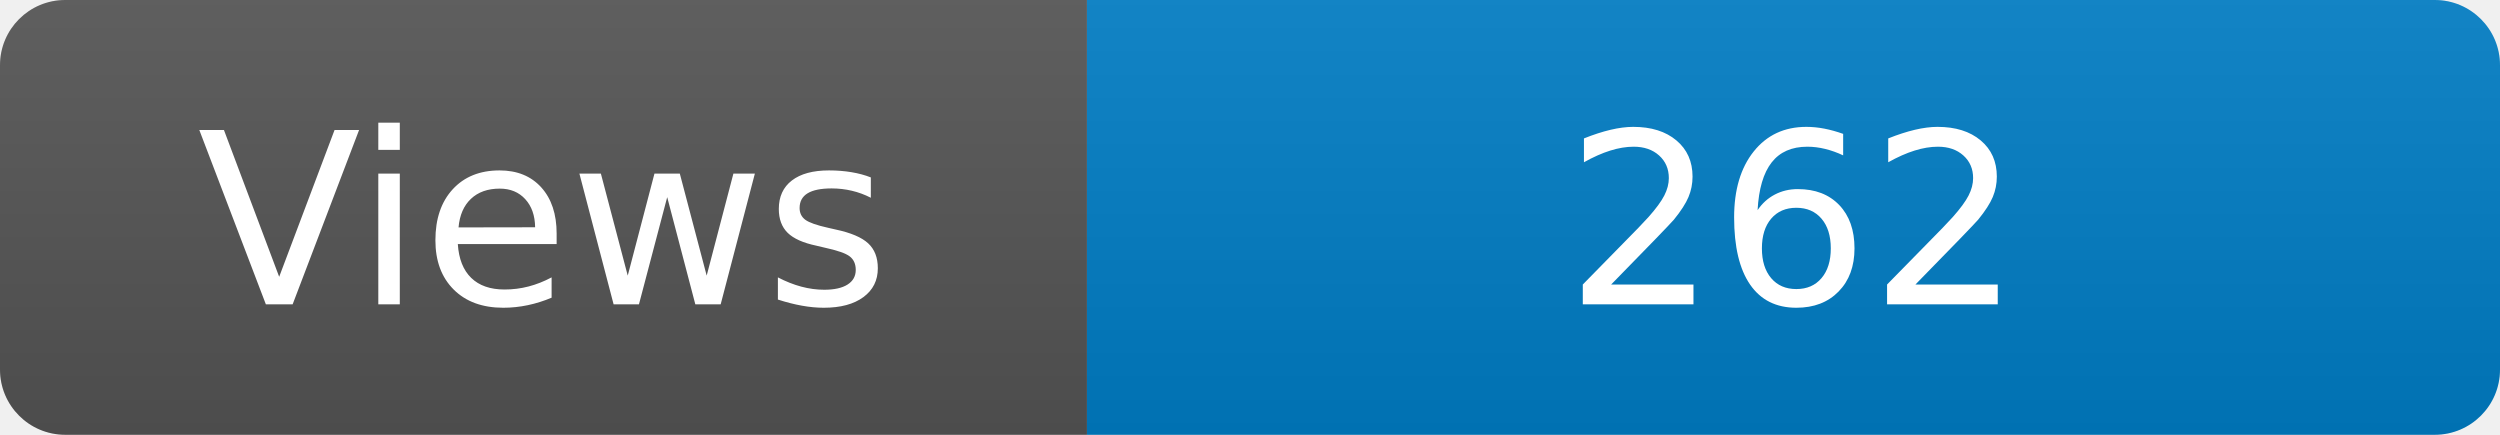
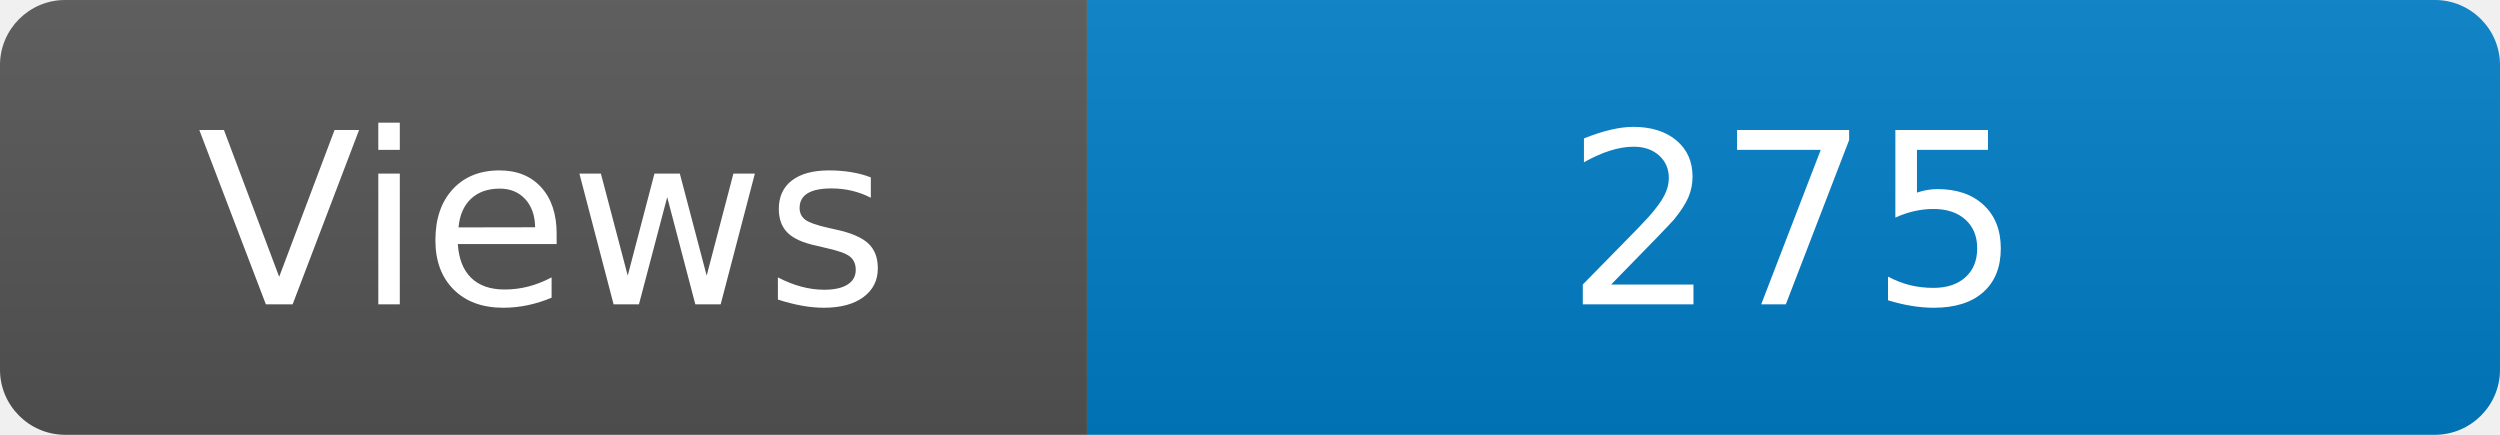
<svg xmlns="http://www.w3.org/2000/svg" width="115" height="20" role="img" aria-label="Maintained?: yes">
  <linearGradient id="s" x2="0" y2="100%">
    <stop offset="0" stop-color="#bbb" stop-opacity=".1" />
    <stop offset="1" stop-opacity=".1" />
  </linearGradient>
  <clipPath id="r">
    <rect width="115" height="20" rx="3" fill="#fff" />
  </clipPath>
  <g clip-path="url(#r)">
    <rect width="50" height="20" fill="#555" />
    <rect x="50" width="160" height="20" fill="#007ec6" />
    <rect width="115" height="20" fill="url(#s)" />
  </g>
  <g fill="#fff" text-anchor="middle" font-family="Verdana,Geneva,DejaVu Sans,sans-serif" font-size="110">
    <text x="250" y="140" transform="scale(.1)" fill="#fff">Views</text>
-     <text x="825" y="140" transform="scale(.1)" fill="#fff">262</text>
+     <text x="825" y="140" transform="scale(.1)" fill="#fff">275</text>
  </g>
</svg>
